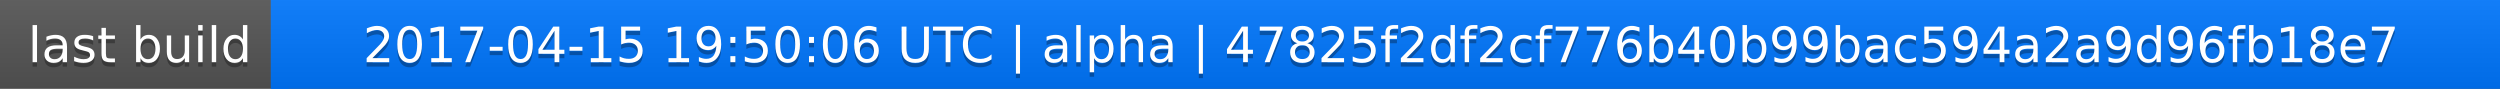
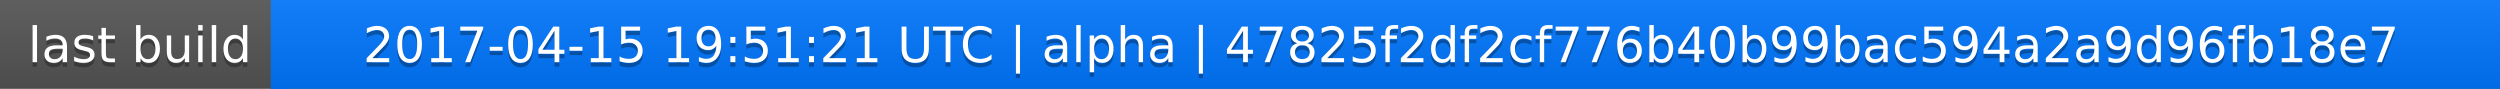
<svg xmlns="http://www.w3.org/2000/svg" width="563" height="20">
  <linearGradient id="a" x2="0" y2="100%">
    <stop offset="0" stop-color="#bbb" stop-opacity=".1" />
    <stop offset="1" stop-opacity=".1" />
  </linearGradient>
  <rect rx="0" width="563" height="20" fill="#555" />
  <rect rx="0" x="61" width="502" height="20" fill="#07f" />
  <path fill="#07f" d="M61 0h4v20h-4z" />
  <rect rx="0" width="563" height="20" fill="url(#a)" />
  <g fill="#fff" text-anchor="middle" font-family="DejaVu Sans,Verdana,Geneva,sans-serif" font-size="11">
    <text x="31.5" y="15" fill="#010101" fill-opacity=".3">last build</text>
    <text x="31.5" y="14">last build</text>
-     <text x="311" y="15" fill="#010101" fill-opacity=".3">2017-04-15 19:50:06 UTC | alpha | 47825f2df2cf776b40b99bac594a2a9d96fb18e7</text>
-     <text x="311" y="14">2017-04-15 19:50:06 UTC | alpha | 47825f2df2cf776b40b99bac594a2a9d96fb18e7</text>
+     <text x="311" y="15" fill="#010101" fill-opacity=".3">2017-04-15 19:51:21 UTC | alpha | 47825f2df2cf776b40b99bac594a2a9d96fb18e7</text>
+     <text x="311" y="14">2017-04-15 19:51:21 UTC | alpha | 47825f2df2cf776b40b99bac594a2a9d96fb18e7</text>
  </g>
</svg>
